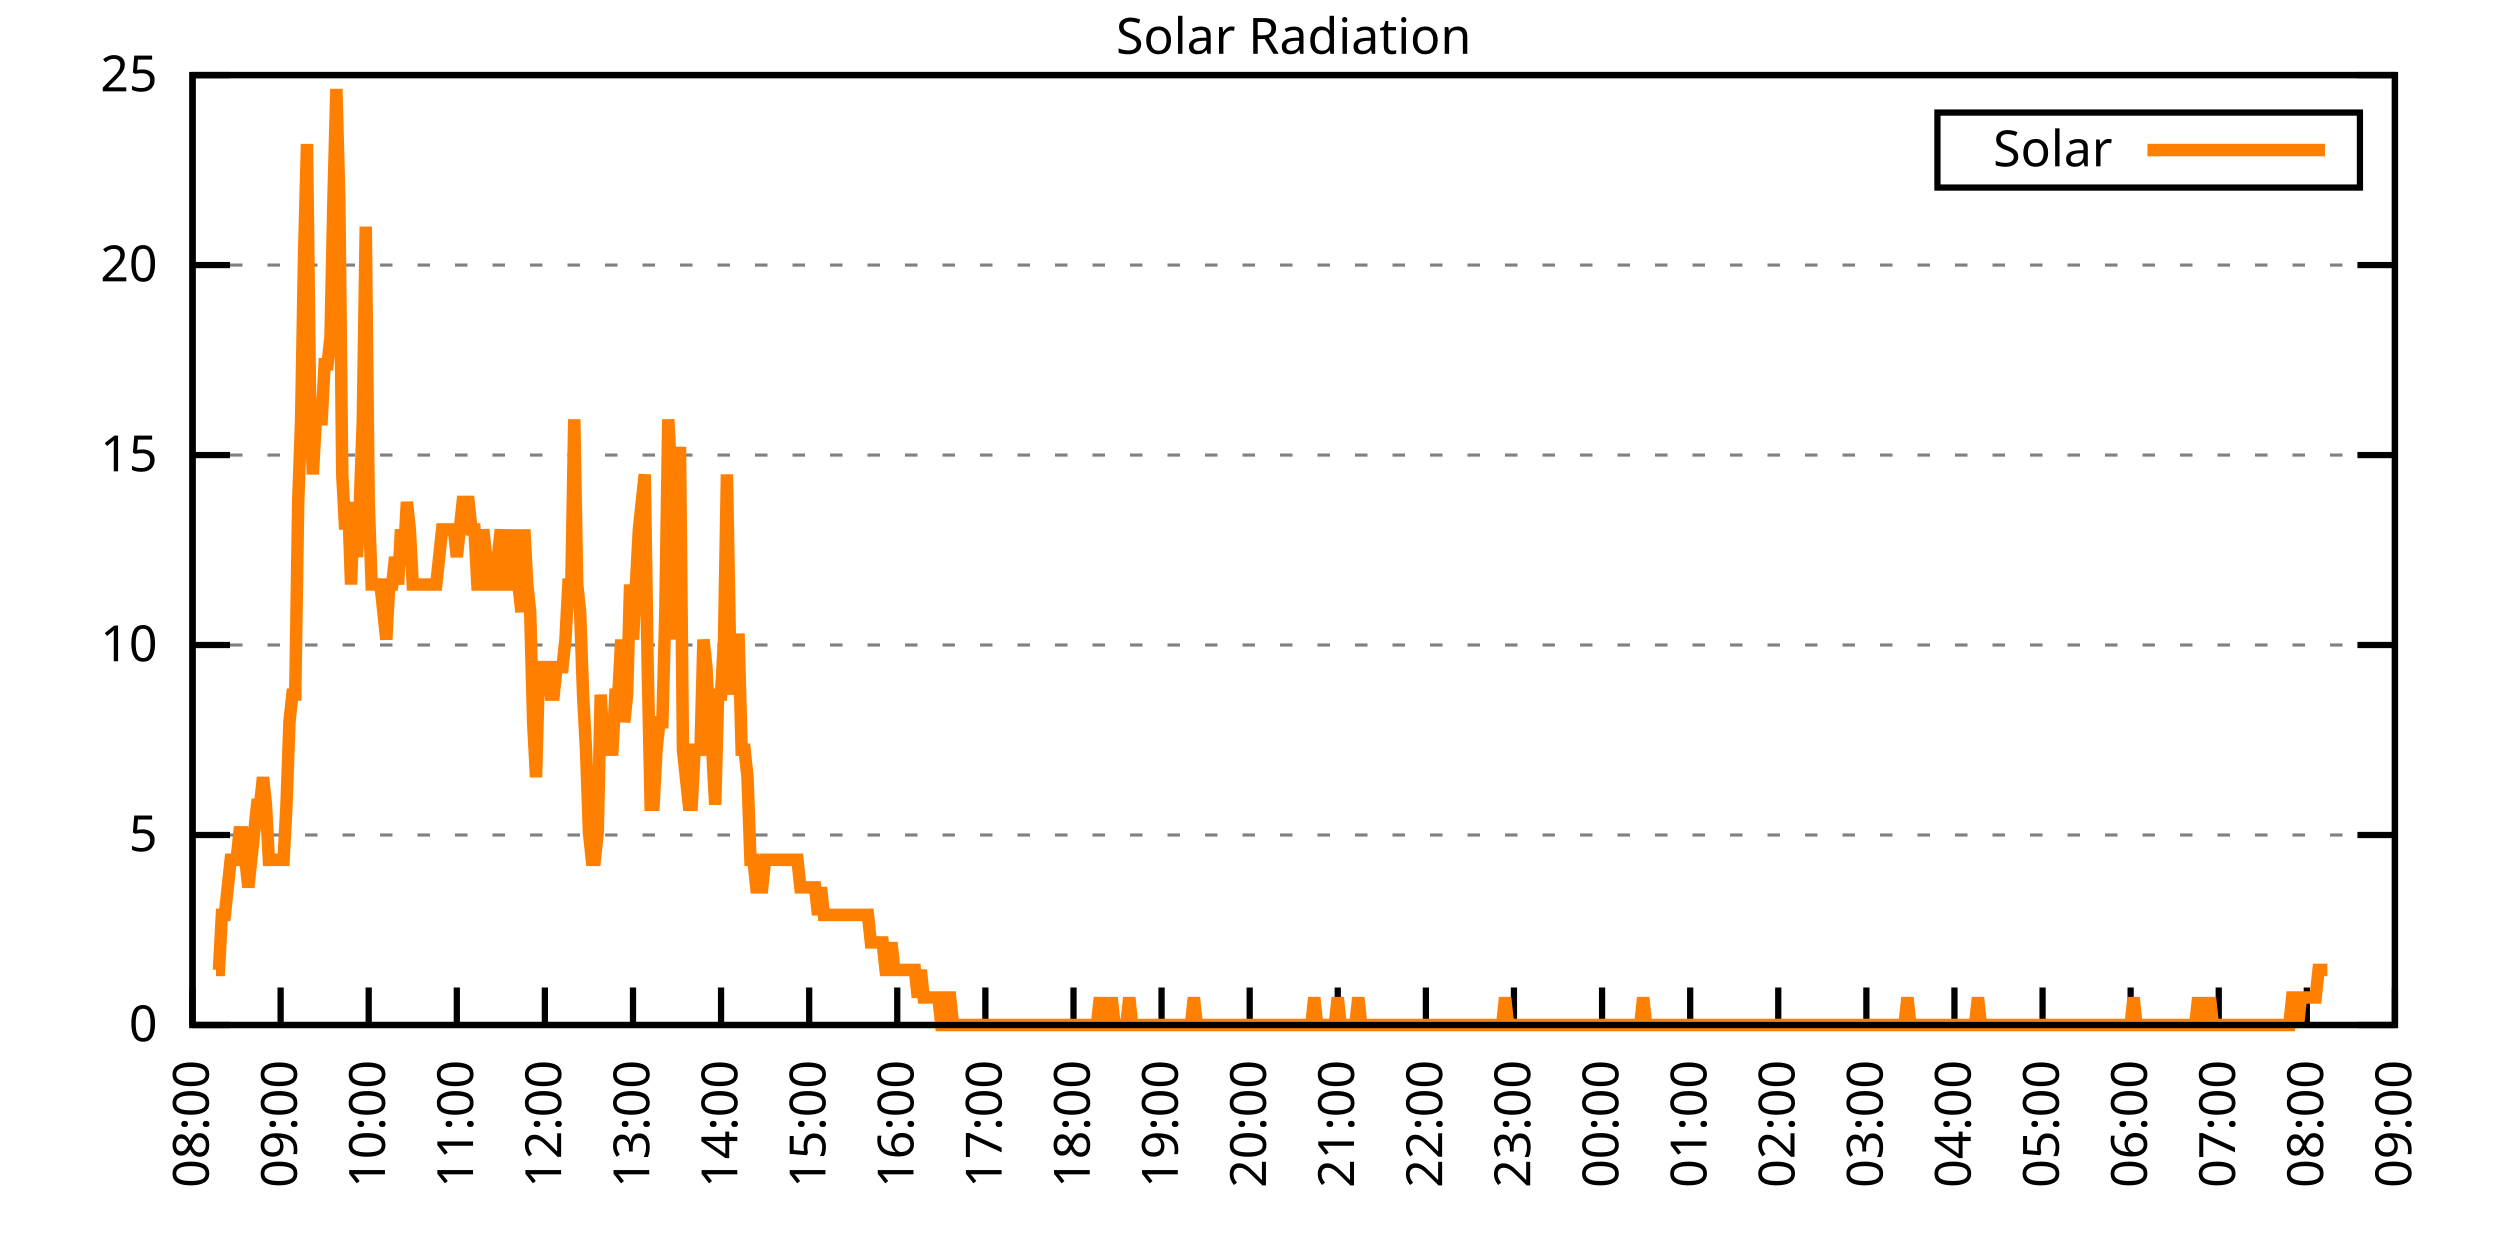
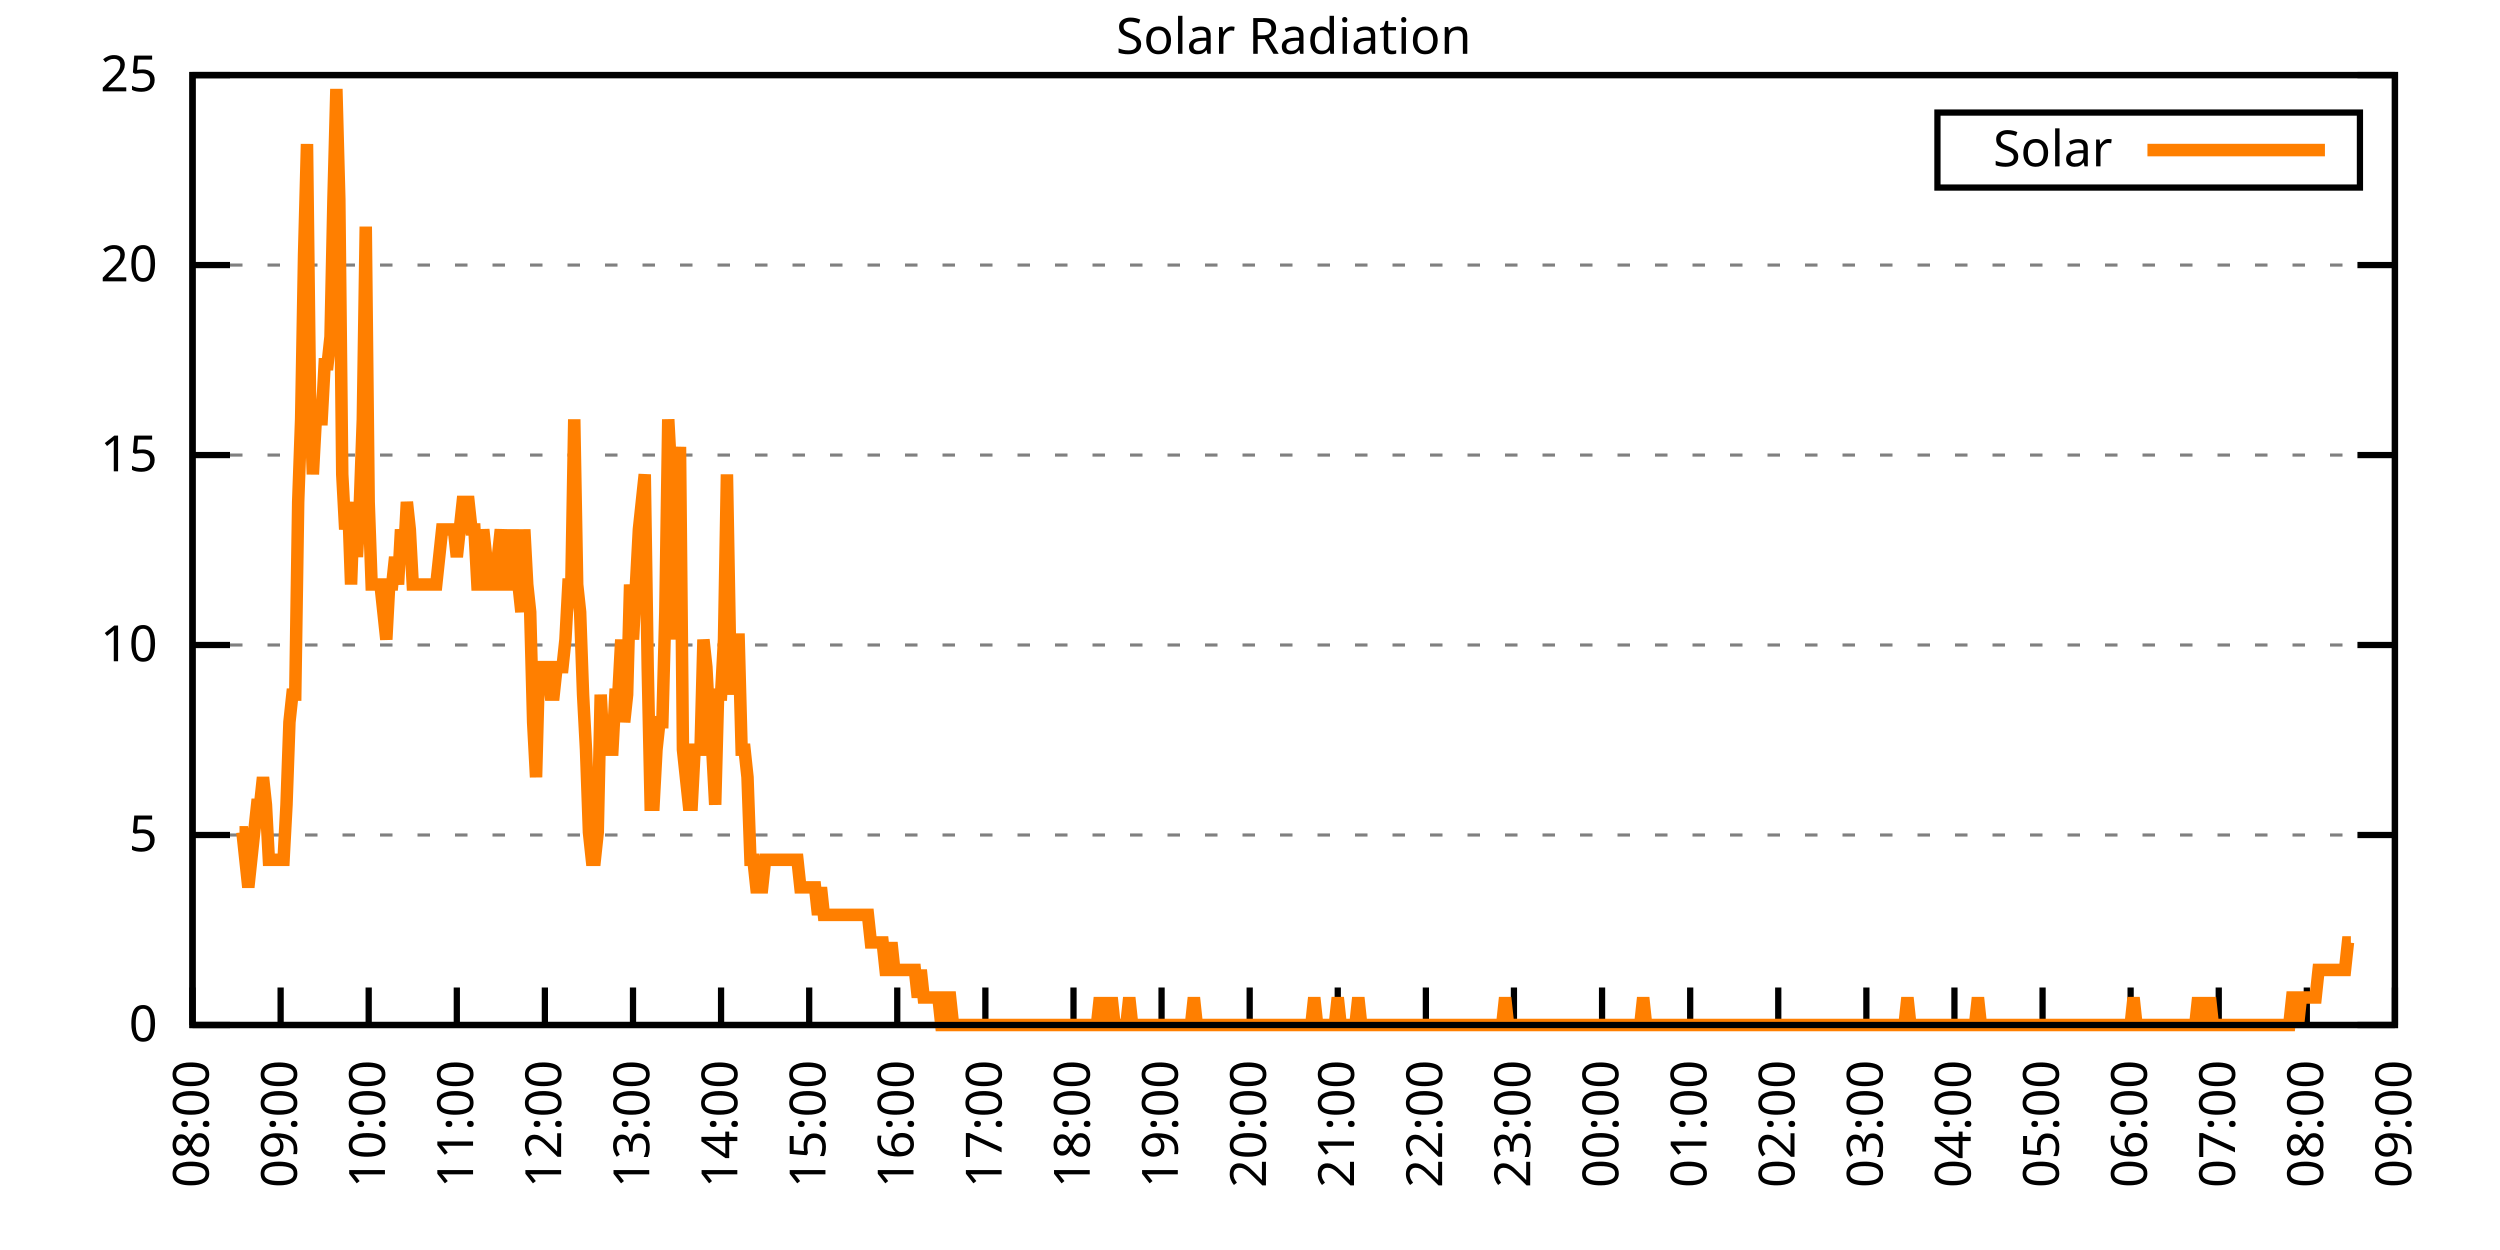
<svg xmlns="http://www.w3.org/2000/svg" xmlns:xlink="http://www.w3.org/1999/xlink" width="400" height="200" viewBox="0 0 400 200">
  <g id="gnuplot_canvas">
    <rect x="0" y="0" width="400" height="200" fill="none" />
    <defs>
      <circle id="gpDot" r="0.5" stroke-width="0.5" stroke="currentColor" />
      <path id="gpPt0" stroke-width="0.333" stroke="currentColor" d="M-1,0 h2 M0,-1 v2" />
      <path id="gpPt1" stroke-width="0.333" stroke="currentColor" d="M-1,-1 L1,1 M1,-1 L-1,1" />
      <path id="gpPt2" stroke-width="0.333" stroke="currentColor" d="M-1,0 L1,0 M0,-1 L0,1 M-1,-1 L1,1 M-1,1 L1,-1" />
      <rect id="gpPt3" stroke-width="0.333" stroke="currentColor" x="-1" y="-1" width="2" height="2" />
      <rect id="gpPt4" stroke-width="0.333" stroke="currentColor" fill="currentColor" x="-1" y="-1" width="2" height="2" />
      <circle id="gpPt5" stroke-width="0.333" stroke="currentColor" cx="0" cy="0" r="1" />
      <use xlink:href="#gpPt5" id="gpPt6" fill="currentColor" stroke="none" />
      <path id="gpPt7" stroke-width="0.333" stroke="currentColor" d="M0,-1.33 L-1.33,0.67 L1.33,0.67 z" />
      <use xlink:href="#gpPt7" id="gpPt8" fill="currentColor" stroke="none" />
      <use xlink:href="#gpPt7" id="gpPt9" stroke="currentColor" transform="rotate(180)" />
      <use xlink:href="#gpPt9" id="gpPt10" fill="currentColor" stroke="none" />
      <use xlink:href="#gpPt3" id="gpPt11" stroke="currentColor" transform="rotate(45)" />
      <use xlink:href="#gpPt11" id="gpPt12" fill="currentColor" stroke="none" />
      <path id="gpPt13" stroke-width="0.333" stroke="currentColor" d="M0,1.330 L1.265,0.411 L0.782,-1.067 L-0.782,-1.076 L-1.265,0.411 z" />
      <use xlink:href="#gpPt13" id="gpPt14" fill="currentColor" stroke="none" />
      <filter id="textbox" filterUnits="objectBoundingBox" x="0" y="0" height="1" width="1">
        <feFlood flood-color="white" flood-opacity="1" result="bgnd" />
        <feComposite in="SourceGraphic" in2="bgnd" operator="atop" />
      </filter>
      <filter id="greybox" filterUnits="objectBoundingBox" x="0" y="0" height="1" width="1">
        <feFlood flood-color="lightgrey" flood-opacity="1" result="grey" />
        <feComposite in="SourceGraphic" in2="grey" operator="atop" />
      </filter>
    </defs>
    <g fill="none" color="white" stroke="currentColor" stroke-width="1.00" stroke-linecap="butt" stroke-linejoin="miter">
</g>
    <g fill="none" color="black" stroke="currentColor" stroke-width="1.00" stroke-linecap="butt" stroke-linejoin="miter">
      <g stroke="none" shape-rendering="crispEdges">
        <polygon fill="rgb(255, 255, 255)" points="30.80,164.00 383.18,164.00 383.18,12.02 30.80,12.02 " />
      </g>
    </g>
    <g fill="none" color="black" stroke="currentColor" stroke-width="1.00" stroke-linecap="butt" stroke-linejoin="miter">
</g>
    <g fill="none" color="black" stroke="black" stroke-width="0.50" stroke-linecap="butt" stroke-linejoin="miter">
</g>
    <g fill="none" color="gray" stroke="currentColor" stroke-width="0.50" stroke-linecap="butt" stroke-linejoin="miter">
      <path stroke="gray" stroke-dasharray="2,4" class="gridline" d="M30.80,164.00 L383.19,164.00  " />
    </g>
    <g fill="none" color="gray" stroke="gray" stroke-width="1.00" stroke-linecap="butt" stroke-linejoin="miter">
</g>
    <g fill="none" color="black" stroke="currentColor" stroke-width="1.00" stroke-linecap="butt" stroke-linejoin="miter">
      <path stroke="black" d="M30.80,164.00 L36.80,164.00 M383.19,164.00 L377.19,164.00  " />
      <g transform="translate(25.20,166.60)" stroke="none" fill="black" font-family="Sans" font-size="8.00" text-anchor="end">
        <text>
          <tspan font-family="Sans"> 0</tspan>
        </text>
      </g>
    </g>
    <g fill="none" color="black" stroke="currentColor" stroke-width="1.00" stroke-linecap="butt" stroke-linejoin="miter">
</g>
    <g fill="none" color="black" stroke="black" stroke-width="0.50" stroke-linecap="butt" stroke-linejoin="miter">
</g>
    <g fill="none" color="gray" stroke="currentColor" stroke-width="0.50" stroke-linecap="butt" stroke-linejoin="miter">
      <path stroke="gray" stroke-dasharray="2,4" class="gridline" d="M30.80,133.60 L383.19,133.60  " />
    </g>
    <g fill="none" color="gray" stroke="gray" stroke-width="1.00" stroke-linecap="butt" stroke-linejoin="miter">
</g>
    <g fill="none" color="black" stroke="currentColor" stroke-width="1.00" stroke-linecap="butt" stroke-linejoin="miter">
      <path stroke="black" d="M30.80,133.60 L36.80,133.60 M383.19,133.60 L377.19,133.60  " />
      <g transform="translate(25.20,136.20)" stroke="none" fill="black" font-family="Sans" font-size="8.00" text-anchor="end">
        <text>
          <tspan font-family="Sans"> 5</tspan>
        </text>
      </g>
    </g>
    <g fill="none" color="black" stroke="currentColor" stroke-width="1.00" stroke-linecap="butt" stroke-linejoin="miter">
</g>
    <g fill="none" color="black" stroke="black" stroke-width="0.50" stroke-linecap="butt" stroke-linejoin="miter">
</g>
    <g fill="none" color="gray" stroke="currentColor" stroke-width="0.50" stroke-linecap="butt" stroke-linejoin="miter">
      <path stroke="gray" stroke-dasharray="2,4" class="gridline" d="M30.80,103.20 L383.19,103.20  " />
    </g>
    <g fill="none" color="gray" stroke="gray" stroke-width="1.00" stroke-linecap="butt" stroke-linejoin="miter">
</g>
    <g fill="none" color="black" stroke="currentColor" stroke-width="1.00" stroke-linecap="butt" stroke-linejoin="miter">
      <path stroke="black" d="M30.80,103.20 L36.80,103.20 M383.19,103.20 L377.19,103.20  " />
      <g transform="translate(25.20,105.80)" stroke="none" fill="black" font-family="Sans" font-size="8.00" text-anchor="end">
        <text>
          <tspan font-family="Sans"> 10</tspan>
        </text>
      </g>
    </g>
    <g fill="none" color="black" stroke="currentColor" stroke-width="1.00" stroke-linecap="butt" stroke-linejoin="miter">
</g>
    <g fill="none" color="black" stroke="black" stroke-width="0.50" stroke-linecap="butt" stroke-linejoin="miter">
</g>
    <g fill="none" color="gray" stroke="currentColor" stroke-width="0.50" stroke-linecap="butt" stroke-linejoin="miter">
      <path stroke="gray" stroke-dasharray="2,4" class="gridline" d="M30.80,72.81 L383.19,72.81  " />
    </g>
    <g fill="none" color="gray" stroke="gray" stroke-width="1.00" stroke-linecap="butt" stroke-linejoin="miter">
</g>
    <g fill="none" color="black" stroke="currentColor" stroke-width="1.00" stroke-linecap="butt" stroke-linejoin="miter">
      <path stroke="black" d="M30.80,72.81 L36.80,72.81 M383.19,72.81 L377.19,72.81  " />
      <g transform="translate(25.20,75.41)" stroke="none" fill="black" font-family="Sans" font-size="8.00" text-anchor="end">
        <text>
          <tspan font-family="Sans"> 15</tspan>
        </text>
      </g>
    </g>
    <g fill="none" color="black" stroke="currentColor" stroke-width="1.00" stroke-linecap="butt" stroke-linejoin="miter">
</g>
    <g fill="none" color="black" stroke="black" stroke-width="0.50" stroke-linecap="butt" stroke-linejoin="miter">
</g>
    <g fill="none" color="gray" stroke="currentColor" stroke-width="0.50" stroke-linecap="butt" stroke-linejoin="miter">
      <path stroke="gray" stroke-dasharray="2,4" class="gridline" d="M30.80,42.41 L383.19,42.41  " />
    </g>
    <g fill="none" color="gray" stroke="gray" stroke-width="1.00" stroke-linecap="butt" stroke-linejoin="miter">
</g>
    <g fill="none" color="black" stroke="currentColor" stroke-width="1.00" stroke-linecap="butt" stroke-linejoin="miter">
      <path stroke="black" d="M30.80,42.41 L36.80,42.41 M383.19,42.41 L377.19,42.41  " />
      <g transform="translate(25.20,45.01)" stroke="none" fill="black" font-family="Sans" font-size="8.00" text-anchor="end">
        <text>
          <tspan font-family="Sans"> 20</tspan>
        </text>
      </g>
    </g>
    <g fill="none" color="black" stroke="currentColor" stroke-width="1.00" stroke-linecap="butt" stroke-linejoin="miter">
</g>
    <g fill="none" color="black" stroke="black" stroke-width="0.50" stroke-linecap="butt" stroke-linejoin="miter">
</g>
    <g fill="none" color="gray" stroke="currentColor" stroke-width="0.50" stroke-linecap="butt" stroke-linejoin="miter">
      <path stroke="gray" stroke-dasharray="2,4" class="gridline" d="M30.80,12.01 L383.19,12.01  " />
    </g>
    <g fill="none" color="gray" stroke="gray" stroke-width="1.00" stroke-linecap="butt" stroke-linejoin="miter">
</g>
    <g fill="none" color="black" stroke="currentColor" stroke-width="1.00" stroke-linecap="butt" stroke-linejoin="miter">
      <path stroke="black" d="M30.80,12.01 L36.80,12.01 M383.19,12.01 L377.19,12.01  " />
      <g transform="translate(25.20,14.61)" stroke="none" fill="black" font-family="Sans" font-size="8.00" text-anchor="end">
        <text>
          <tspan font-family="Sans"> 25</tspan>
        </text>
      </g>
    </g>
    <g fill="none" color="black" stroke="currentColor" stroke-width="1.00" stroke-linecap="butt" stroke-linejoin="miter">
      <path stroke="black" d="M30.80,164.00 L30.80,158.00  " />
      <g transform="translate(33.40,169.60) rotate(270.00)" stroke="none" fill="black" font-family="Sans" font-size="8.00" text-anchor="end">
        <text>
          <tspan font-family="Sans">08:00</tspan>
        </text>
      </g>
    </g>
    <g fill="none" color="black" stroke="currentColor" stroke-width="1.00" stroke-linecap="butt" stroke-linejoin="miter">
      <path stroke="black" d="M44.90,164.00 L44.90,158.00  " />
      <g transform="translate(47.50,169.60) rotate(270.00)" stroke="none" fill="black" font-family="Sans" font-size="8.00" text-anchor="end">
        <text>
          <tspan font-family="Sans">09:00</tspan>
        </text>
      </g>
    </g>
    <g fill="none" color="black" stroke="currentColor" stroke-width="1.00" stroke-linecap="butt" stroke-linejoin="miter">
      <path stroke="black" d="M58.99,164.00 L58.99,158.00  " />
      <g transform="translate(61.59,169.60) rotate(270.00)" stroke="none" fill="black" font-family="Sans" font-size="8.00" text-anchor="end">
        <text>
          <tspan font-family="Sans">10:00</tspan>
        </text>
      </g>
    </g>
    <g fill="none" color="black" stroke="currentColor" stroke-width="1.00" stroke-linecap="butt" stroke-linejoin="miter">
      <path stroke="black" d="M73.09,164.00 L73.09,158.00  " />
      <g transform="translate(75.69,169.60) rotate(270.00)" stroke="none" fill="black" font-family="Sans" font-size="8.00" text-anchor="end">
        <text>
          <tspan font-family="Sans">11:00</tspan>
        </text>
      </g>
    </g>
    <g fill="none" color="black" stroke="currentColor" stroke-width="1.00" stroke-linecap="butt" stroke-linejoin="miter">
      <path stroke="black" d="M87.18,164.00 L87.18,158.00  " />
      <g transform="translate(89.78,169.60) rotate(270.00)" stroke="none" fill="black" font-family="Sans" font-size="8.00" text-anchor="end">
        <text>
          <tspan font-family="Sans">12:00</tspan>
        </text>
      </g>
    </g>
    <g fill="none" color="black" stroke="currentColor" stroke-width="1.00" stroke-linecap="butt" stroke-linejoin="miter">
      <path stroke="black" d="M101.28,164.00 L101.28,158.00  " />
      <g transform="translate(103.88,169.60) rotate(270.00)" stroke="none" fill="black" font-family="Sans" font-size="8.00" text-anchor="end">
        <text>
          <tspan font-family="Sans">13:00</tspan>
        </text>
      </g>
    </g>
    <g fill="none" color="black" stroke="currentColor" stroke-width="1.00" stroke-linecap="butt" stroke-linejoin="miter">
      <path stroke="black" d="M115.37,164.00 L115.37,158.00  " />
      <g transform="translate(117.97,169.60) rotate(270.00)" stroke="none" fill="black" font-family="Sans" font-size="8.00" text-anchor="end">
        <text>
          <tspan font-family="Sans">14:00</tspan>
        </text>
      </g>
    </g>
    <g fill="none" color="black" stroke="currentColor" stroke-width="1.00" stroke-linecap="butt" stroke-linejoin="miter">
      <path stroke="black" d="M129.47,164.00 L129.47,158.00  " />
      <g transform="translate(132.07,169.60) rotate(270.00)" stroke="none" fill="black" font-family="Sans" font-size="8.00" text-anchor="end">
        <text>
          <tspan font-family="Sans">15:00</tspan>
        </text>
      </g>
    </g>
    <g fill="none" color="black" stroke="currentColor" stroke-width="1.00" stroke-linecap="butt" stroke-linejoin="miter">
      <path stroke="black" d="M143.56,164.00 L143.56,158.00  " />
      <g transform="translate(146.16,169.60) rotate(270.00)" stroke="none" fill="black" font-family="Sans" font-size="8.00" text-anchor="end">
        <text>
          <tspan font-family="Sans">16:00</tspan>
        </text>
      </g>
    </g>
    <g fill="none" color="black" stroke="currentColor" stroke-width="1.00" stroke-linecap="butt" stroke-linejoin="miter">
      <path stroke="black" d="M157.66,164.00 L157.66,158.00  " />
      <g transform="translate(160.26,169.60) rotate(270.00)" stroke="none" fill="black" font-family="Sans" font-size="8.00" text-anchor="end">
        <text>
          <tspan font-family="Sans">17:00</tspan>
        </text>
      </g>
    </g>
    <g fill="none" color="black" stroke="currentColor" stroke-width="1.00" stroke-linecap="butt" stroke-linejoin="miter">
      <path stroke="black" d="M171.76,164.00 L171.76,158.00  " />
      <g transform="translate(174.36,169.60) rotate(270.00)" stroke="none" fill="black" font-family="Sans" font-size="8.00" text-anchor="end">
        <text>
          <tspan font-family="Sans">18:00</tspan>
        </text>
      </g>
    </g>
    <g fill="none" color="black" stroke="currentColor" stroke-width="1.00" stroke-linecap="butt" stroke-linejoin="miter">
      <path stroke="black" d="M185.85,164.00 L185.85,158.00  " />
      <g transform="translate(188.45,169.60) rotate(270.00)" stroke="none" fill="black" font-family="Sans" font-size="8.00" text-anchor="end">
        <text>
          <tspan font-family="Sans">19:00</tspan>
        </text>
      </g>
    </g>
    <g fill="none" color="black" stroke="currentColor" stroke-width="1.00" stroke-linecap="butt" stroke-linejoin="miter">
      <path stroke="black" d="M199.95,164.00 L199.95,158.00  " />
      <g transform="translate(202.55,169.60) rotate(270.00)" stroke="none" fill="black" font-family="Sans" font-size="8.00" text-anchor="end">
        <text>
          <tspan font-family="Sans">20:00</tspan>
        </text>
      </g>
    </g>
    <g fill="none" color="black" stroke="currentColor" stroke-width="1.00" stroke-linecap="butt" stroke-linejoin="miter">
      <path stroke="black" d="M214.04,164.00 L214.04,158.00  " />
      <g transform="translate(216.64,169.60) rotate(270.00)" stroke="none" fill="black" font-family="Sans" font-size="8.00" text-anchor="end">
        <text>
          <tspan font-family="Sans">21:00</tspan>
        </text>
      </g>
    </g>
    <g fill="none" color="black" stroke="currentColor" stroke-width="1.00" stroke-linecap="butt" stroke-linejoin="miter">
      <path stroke="black" d="M228.14,164.00 L228.14,158.00  " />
      <g transform="translate(230.74,169.60) rotate(270.00)" stroke="none" fill="black" font-family="Sans" font-size="8.00" text-anchor="end">
        <text>
          <tspan font-family="Sans">22:00</tspan>
        </text>
      </g>
    </g>
    <g fill="none" color="black" stroke="currentColor" stroke-width="1.00" stroke-linecap="butt" stroke-linejoin="miter">
      <path stroke="black" d="M242.23,164.00 L242.23,158.00  " />
      <g transform="translate(244.83,169.60) rotate(270.00)" stroke="none" fill="black" font-family="Sans" font-size="8.00" text-anchor="end">
        <text>
          <tspan font-family="Sans">23:00</tspan>
        </text>
      </g>
    </g>
    <g fill="none" color="black" stroke="currentColor" stroke-width="1.00" stroke-linecap="butt" stroke-linejoin="miter">
      <path stroke="black" d="M256.33,164.00 L256.33,158.00  " />
      <g transform="translate(258.93,169.60) rotate(270.00)" stroke="none" fill="black" font-family="Sans" font-size="8.00" text-anchor="end">
        <text>
          <tspan font-family="Sans">00:00</tspan>
        </text>
      </g>
    </g>
    <g fill="none" color="black" stroke="currentColor" stroke-width="1.00" stroke-linecap="butt" stroke-linejoin="miter">
      <path stroke="black" d="M270.43,164.00 L270.43,158.00  " />
      <g transform="translate(273.03,169.60) rotate(270.00)" stroke="none" fill="black" font-family="Sans" font-size="8.00" text-anchor="end">
        <text>
          <tspan font-family="Sans">01:00</tspan>
        </text>
      </g>
    </g>
    <g fill="none" color="black" stroke="currentColor" stroke-width="1.00" stroke-linecap="butt" stroke-linejoin="miter">
      <path stroke="black" d="M284.52,164.00 L284.52,158.00  " />
      <g transform="translate(287.12,169.60) rotate(270.00)" stroke="none" fill="black" font-family="Sans" font-size="8.00" text-anchor="end">
        <text>
          <tspan font-family="Sans">02:00</tspan>
        </text>
      </g>
    </g>
    <g fill="none" color="black" stroke="currentColor" stroke-width="1.00" stroke-linecap="butt" stroke-linejoin="miter">
      <path stroke="black" d="M298.62,164.00 L298.62,158.00  " />
      <g transform="translate(301.22,169.60) rotate(270.00)" stroke="none" fill="black" font-family="Sans" font-size="8.00" text-anchor="end">
        <text>
          <tspan font-family="Sans">03:00</tspan>
        </text>
      </g>
    </g>
    <g fill="none" color="black" stroke="currentColor" stroke-width="1.00" stroke-linecap="butt" stroke-linejoin="miter">
      <path stroke="black" d="M312.71,164.00 L312.71,158.00  " />
      <g transform="translate(315.31,169.60) rotate(270.00)" stroke="none" fill="black" font-family="Sans" font-size="8.00" text-anchor="end">
        <text>
          <tspan font-family="Sans">04:00</tspan>
        </text>
      </g>
    </g>
    <g fill="none" color="black" stroke="currentColor" stroke-width="1.00" stroke-linecap="butt" stroke-linejoin="miter">
      <path stroke="black" d="M326.81,164.00 L326.81,158.00  " />
      <g transform="translate(329.41,169.60) rotate(270.00)" stroke="none" fill="black" font-family="Sans" font-size="8.00" text-anchor="end">
        <text>
          <tspan font-family="Sans">05:00</tspan>
        </text>
      </g>
    </g>
    <g fill="none" color="black" stroke="currentColor" stroke-width="1.00" stroke-linecap="butt" stroke-linejoin="miter">
      <path stroke="black" d="M340.90,164.00 L340.90,158.00  " />
      <g transform="translate(343.50,169.60) rotate(270.00)" stroke="none" fill="black" font-family="Sans" font-size="8.00" text-anchor="end">
        <text>
          <tspan font-family="Sans">06:00</tspan>
        </text>
      </g>
    </g>
    <g fill="none" color="black" stroke="currentColor" stroke-width="1.00" stroke-linecap="butt" stroke-linejoin="miter">
      <path stroke="black" d="M355.00,164.00 L355.00,158.00  " />
      <g transform="translate(357.60,169.60) rotate(270.00)" stroke="none" fill="black" font-family="Sans" font-size="8.00" text-anchor="end">
        <text>
          <tspan font-family="Sans">07:00</tspan>
        </text>
      </g>
    </g>
    <g fill="none" color="black" stroke="currentColor" stroke-width="1.00" stroke-linecap="butt" stroke-linejoin="miter">
      <path stroke="black" d="M369.09,164.00 L369.09,158.00  " />
      <g transform="translate(371.69,169.60) rotate(270.00)" stroke="none" fill="black" font-family="Sans" font-size="8.00" text-anchor="end">
        <text>
          <tspan font-family="Sans">08:00</tspan>
        </text>
      </g>
    </g>
    <g fill="none" color="black" stroke="currentColor" stroke-width="1.00" stroke-linecap="butt" stroke-linejoin="miter">
      <path stroke="black" d="M383.19,164.00 L383.19,158.00  " />
      <g transform="translate(385.79,169.60) rotate(270.00)" stroke="none" fill="black" font-family="Sans" font-size="8.00" text-anchor="end">
        <text>
          <tspan font-family="Sans">09:00</tspan>
        </text>
      </g>
    </g>
    <g fill="none" color="black" stroke="currentColor" stroke-width="1.00" stroke-linecap="butt" stroke-linejoin="miter">
</g>
    <g fill="none" color="black" stroke="currentColor" stroke-width="1.00" stroke-linecap="butt" stroke-linejoin="miter">
      <path stroke="black" d="M30.80,12.01 L30.80,164.00 L383.19,164.00 L383.19,12.01 L30.80,12.01 Z  " />
    </g>
    <g fill="none" color="black" stroke="currentColor" stroke-width="1.00" stroke-linecap="butt" stroke-linejoin="miter">
</g>
    <g fill="none" color="black" stroke="currentColor" stroke-width="1.00" stroke-linecap="butt" stroke-linejoin="miter">
      <path stroke="black" d="M309.99,30.01 L309.99,18.01 L377.59,18.01 L377.59,30.01 L309.99,30.01 Z  " />
    </g>
    <g id="Solar_Radiation_plot_1">
      <g fill="none" color="white" stroke="black" stroke-width="2.00" stroke-linecap="butt" stroke-linejoin="miter">
</g>
      <g fill="none" color="black" stroke="currentColor" stroke-width="2.00" stroke-linecap="butt" stroke-linejoin="miter">
        <g transform="translate(337.99,26.61)" stroke="none" fill="black" font-family="Sans" font-size="8.00" text-anchor="end">
          <text>
            <tspan font-family="Sans">Solar</tspan>
          </text>
        </g>
      </g>
      <g fill="none" color="black" stroke="currentColor" stroke-width="2.00" stroke-linecap="butt" stroke-linejoin="miter">
-         <path stroke="rgb(255, 127,   0)" d="M343.59,24.01 L371.99,24.01 M34.56,155.19 L35.03,155.19 L35.50,146.38 L35.97,146.38 L36.44,141.98 L36.91,137.57   L37.38,137.57 L37.85,137.57 L38.32,133.17 L38.79,133.17 L39.26,137.57 L39.73,141.98 L40.20,137.57 L40.67,133.17   L41.14,128.76 L41.61,128.76 L42.08,124.36 L42.55,128.76 L43.02,137.57 L43.49,137.57 L43.96,137.57 L44.43,137.57   L44.90,137.57 L45.37,137.57 L45.84,128.76 L46.31,115.55 L46.78,111.14 L47.24,111.14 L47.71,80.31 L48.18,67.09   L48.65,40.66 L49.12,23.04 L49.59,62.69 L50.06,75.90 L50.53,67.09 L51.00,67.09 L51.47,67.09 L51.94,58.28   L52.41,58.28 L52.88,53.88 L53.35,31.85 L53.82,14.23 L54.29,31.85 L54.76,75.90 L55.23,84.71 L55.70,80.31   L56.17,93.52 L56.64,80.31 L57.11,89.12 L57.58,80.31 L58.05,67.09 L58.52,36.26 L58.99,80.31 L59.46,93.52   L59.93,93.52 L60.40,93.52 L60.87,93.52 L61.34,97.93 L61.81,102.33 L62.28,93.52 L62.75,93.52 L63.22,89.12   L63.69,93.52 L64.16,84.71 L64.63,89.12 L65.10,80.31 L65.57,84.71 L66.04,93.52 L66.51,93.52 L66.98,93.52   L67.45,93.52 L67.92,93.52 L68.39,93.52 L68.86,93.52 L69.33,93.52 L69.80,93.52 L70.27,89.12 L70.74,84.71   L71.21,84.71 L71.68,84.71 L72.15,84.71 L72.62,84.71 L73.09,89.12 L73.56,84.71 L74.03,80.31 L74.50,80.31   L74.97,80.31 L75.44,84.71 L75.91,84.71 L76.38,93.52 L76.85,93.52 L77.32,84.71 L77.79,89.12 L78.26,93.52   L78.73,93.52 L79.19,93.52 L79.66,89.12 L80.13,84.71 L80.60,93.52 L81.07,93.52 L81.54,93.52 L82.01,84.71   L82.48,93.52 L82.95,93.52 L83.42,97.93 L83.89,84.71 L84.36,93.52 L84.83,97.93 L85.30,115.55 L85.77,124.36   L86.24,106.74 L86.71,106.74 L87.18,106.74 L87.65,106.74 L88.12,111.14 L88.59,111.14 L89.06,106.74 L89.53,106.74   L90.00,106.74 L90.47,102.33 L90.94,93.52 L91.41,93.52 L91.88,67.09 L92.35,93.52 L92.82,97.93 L93.29,111.14   L93.76,119.95 L94.23,133.17 L94.70,137.57 L95.17,137.57 L95.64,133.17 L96.11,111.14 L96.58,119.95 L97.05,119.95   L97.52,119.95 L97.99,119.95 L98.46,111.14 L98.93,111.14 L99.40,102.33 L99.87,115.55 L100.34,111.14 L100.81,93.52   L101.28,102.33 L101.75,93.52 L102.22,84.71 L102.69,80.31 L103.16,75.90 L103.63,106.74 L104.10,128.76 L104.57,128.76   L105.04,119.95 L105.51,115.55 L105.98,115.55 L106.45,97.93 L106.92,67.09 L107.39,75.90 L107.86,102.33 L108.33,80.31   L108.80,71.50 L109.27,119.95 L109.74,124.36 L110.21,128.76 L110.68,128.76 L111.14,119.95 L111.61,119.95 L112.08,119.95   L112.55,102.33 L113.02,106.74 L113.49,115.55 L113.96,119.95 L114.43,128.76 L114.90,111.14 L115.37,111.14 L115.84,102.33   L116.31,75.90 L116.78,102.33 L117.25,111.14 L117.72,102.33 L118.19,102.33 L118.66,119.95 L119.13,119.95 L119.60,124.36   L120.07,137.57 L120.54,137.57 L121.01,141.98 L121.48,141.98 L121.95,141.98 L122.42,137.57 L122.89,137.57 L123.36,137.57   L123.83,137.57 L124.30,137.57 L124.77,137.57 L125.24,137.57 L125.71,137.57 L126.18,137.57 L126.65,137.57 L127.12,137.57   L127.59,137.57 L128.06,141.98 L128.53,141.98 L129.00,141.98 L129.47,141.98 L129.94,141.98 L130.41,141.98 L130.88,146.38   L131.35,141.98 L131.82,146.38 L132.29,146.38 L132.76,146.38 L133.23,146.38 L133.70,146.38 L134.17,146.38 L134.64,146.38   L135.11,146.38 L135.58,146.38 L136.05,146.38 L136.52,146.38 L136.99,146.38 L137.46,146.38 L137.93,146.38 L138.40,146.38   L138.87,146.38 L139.34,150.79 L139.81,150.79 L140.28,150.79 L140.75,150.79 L141.22,150.79 L141.69,155.19 L142.16,155.19   L142.63,150.79 L143.09,155.19 L143.56,155.19 L144.03,155.19 L144.50,155.19 L144.97,155.19 L145.44,155.19 L145.91,155.19   L146.38,155.19 L146.85,159.60 L147.32,155.19 L147.79,159.60 L148.26,159.60 L148.73,159.60 L149.20,159.60 L149.67,159.60   L150.14,159.60 L150.61,164.00 L151.08,164.00 L151.55,159.60 L152.02,159.60 L152.49,164.00 L152.96,164.00 L153.43,164.00   L153.90,164.00 L154.37,164.00 L154.84,164.00 L155.31,164.00 L155.78,164.00 L156.25,164.00 L156.72,164.00 L157.19,164.00   L157.66,164.00 L158.13,164.00 L158.60,164.00 L159.07,164.00 L159.54,164.00 L160.01,164.00 L160.48,164.00 L160.95,164.00   L161.42,164.00 L161.89,164.00 L162.36,164.00 L162.83,164.00 L163.30,164.00 L163.77,164.00 L164.24,164.00 L164.71,164.00   L165.18,164.00 L165.65,164.00 L166.12,164.00 L166.59,164.00 L167.06,164.00 L167.53,164.00 L168.00,164.00 L168.47,164.00   L168.94,164.00 L169.41,164.00 L169.88,164.00 L170.35,164.00 L170.82,164.00 L171.29,164.00 L171.76,164.00 L172.23,164.00   L172.70,164.00 L173.17,164.00 L173.64,164.00 L174.11,164.00 L174.58,164.00 L175.04,164.00 L175.51,164.00 L175.98,159.60   L176.45,164.00 L176.92,164.00 L177.39,164.00 L177.86,159.60 L178.33,164.00 L178.80,164.00 L179.27,164.00 L179.74,164.00   L180.21,164.00 L180.68,159.60 L181.15,164.00 L181.62,164.00 L182.09,164.00 L182.56,164.00 L183.03,164.00 L183.50,164.00   L183.97,164.00 L184.44,164.00 L184.91,164.00 L185.38,164.00 L185.85,164.00 L186.32,164.00 L186.79,164.00 L187.26,164.00   L187.73,164.00 L188.20,164.00 L188.67,164.00 L189.14,164.00 L189.61,164.00 L190.08,164.00 L190.55,164.00 L191.02,159.60   L191.49,164.00 L191.96,164.00 L192.43,164.00 L192.90,164.00 L193.37,164.00 L193.84,164.00 L194.31,164.00 L194.78,164.00   L195.25,164.00 L195.72,164.00 L196.19,164.00 L196.66,164.00 L197.13,164.00 L197.60,164.00 L198.07,164.00 L198.54,164.00   L199.01,164.00 L199.48,164.00 L199.95,164.00 L200.42,164.00 L200.89,164.00 L201.36,164.00 L201.83,164.00 L202.30,164.00   L202.77,164.00 L203.24,164.00 L203.71,164.00 L204.18,164.00 L204.65,164.00 L205.12,164.00 L205.59,164.00 L206.06,164.00   L206.53,164.00 L207.00,164.00 L207.46,164.00 L207.93,164.00 L208.40,164.00 L208.87,164.00 L209.34,164.00 L209.81,164.00   L210.28,159.60 L210.75,164.00 L211.22,164.00 L211.69,164.00 L212.16,164.00 L212.63,164.00 L213.10,164.00 L213.57,164.00   L214.04,159.60 L214.51,164.00 L214.98,164.00 L215.45,164.00 L215.92,164.00 L216.39,164.00 L216.86,164.00 L217.33,159.60   L217.80,164.00 L218.27,164.00 L218.74,164.00 L219.21,164.00 L219.68,164.00 L220.15,164.00 L220.62,164.00 L221.09,164.00   L221.56,164.00 L222.03,164.00 L222.50,164.00 L222.97,164.00 L223.44,164.00 L223.91,164.00 L224.38,164.00 L224.85,164.00   L225.32,164.00 L225.79,164.00 L226.26,164.00 L226.73,164.00 L227.20,164.00 L227.67,164.00 L228.14,164.00 L228.61,164.00   L229.08,164.00 L229.55,164.00 L230.02,164.00 L230.49,164.00 L230.96,164.00 L231.43,164.00 L231.90,164.00 L232.37,164.00   L232.84,164.00 L233.31,164.00 L233.78,164.00 L234.25,164.00 L234.72,164.00 L235.19,164.00 L235.66,164.00 L236.13,164.00   L236.60,164.00 L237.07,164.00 L237.54,164.00 L238.01,164.00 L238.48,164.00 L238.95,164.00 L239.41,164.00 L239.88,164.00   L240.35,164.00 L240.82,159.60 L241.29,164.00 L241.76,164.00 L242.23,164.00 L242.70,164.00 L243.17,164.00 L243.64,164.00   L244.11,164.00 L244.58,164.00 L245.05,164.00 L245.52,164.00 L245.99,164.00 L246.46,164.00 L246.93,164.00 L247.40,164.00   L247.87,164.00 L248.34,164.00 L248.81,164.00 L249.28,164.00 L249.75,164.00 L250.22,164.00 L250.69,164.00 L251.16,164.00   L251.63,164.00 L252.10,164.00 L252.57,164.00 L253.04,164.00 L253.51,164.00 L253.98,164.00 L254.45,164.00 L254.92,164.00   L255.39,164.00 L255.86,164.00 L256.33,164.00 L256.80,164.00 L257.27,164.00 L257.74,164.00 L258.21,164.00 L258.68,164.00   L259.15,164.00 L259.62,164.00 L260.09,164.00 L260.56,164.00 L261.03,164.00 L261.50,164.00 L261.97,164.00 L262.44,164.00   L262.91,159.60 L263.38,164.00 L263.85,164.00 L264.32,164.00 L264.79,164.00 L265.26,164.00 L265.73,164.00 L266.20,164.00   L266.67,164.00 L267.14,164.00 L267.61,164.00 L268.08,164.00 L268.55,164.00 L269.02,164.00 L269.49,164.00 L269.96,164.00   L270.43,164.00 L270.90,164.00 L271.36,164.00 L271.83,164.00 L272.30,164.00 L272.77,164.00 L273.24,164.00 L273.71,164.00   L274.18,164.00 L274.65,164.00 L275.12,164.00 L275.59,164.00 L276.06,164.00 L276.53,164.00 L277.00,164.00 L277.47,164.00   L277.94,164.00 L278.41,164.00 L278.88,164.00 L279.35,164.00 L279.82,164.00 L280.29,164.00 L280.76,164.00 L281.23,164.00   L281.70,164.00 L282.17,164.00 L282.64,164.00 L283.11,164.00 L283.58,164.00 L284.05,164.00 L284.52,164.00 L284.99,164.00   L285.46,164.00 L285.93,164.00 L286.40,164.00 L286.87,164.00 L287.34,164.00 L287.81,164.00 L288.28,164.00 L288.75,164.00   L289.22,164.00 L289.69,164.00 L290.16,164.00 L290.63,164.00 L291.10,164.00 L291.57,164.00 L292.04,164.00 L292.51,164.00   L292.98,164.00 L293.45,164.00 L293.92,164.00 L294.39,164.00 L294.86,164.00 L295.33,164.00 L295.80,164.00 L296.27,164.00   L296.74,164.00 L297.21,164.00 L297.68,164.00 L298.15,164.00 L298.62,164.00 L299.09,164.00 L299.56,164.00 L300.03,164.00   L300.50,164.00 L300.97,164.00 L301.44,164.00 L301.91,164.00 L302.38,164.00 L302.85,164.00 L303.31,164.00 L303.78,164.00   L304.25,164.00 L304.72,164.00 L305.19,159.60 L305.66,164.00 L306.13,164.00 L306.60,164.00 L307.07,164.00 L307.54,164.00   L308.01,164.00 L308.48,164.00 L308.95,164.00 L309.42,164.00 L309.89,164.00 L310.36,164.00 L310.83,164.00 L311.30,164.00   L311.77,164.00 L312.24,164.00 L312.71,164.00 L313.18,164.00 L313.65,164.00 L314.12,164.00 L314.59,164.00 L315.06,164.00   L315.53,164.00 L316.00,164.00 L316.47,159.60 L316.94,164.00 L317.41,164.00 L317.88,164.00 L318.35,164.00 L318.82,164.00   L319.29,164.00 L319.76,164.00 L320.23,164.00 L320.70,164.00 L321.17,164.00 L321.64,164.00 L322.11,164.00 L322.58,164.00   L323.05,164.00 L323.52,164.00 L323.99,164.00 L324.46,164.00 L324.93,164.00 L325.40,164.00 L325.87,164.00 L326.34,164.00   L326.81,164.00 L327.28,164.00 L327.75,164.00 L328.22,164.00 L328.69,164.00 L329.16,164.00 L329.63,164.00 L330.10,164.00   L330.57,164.00 L331.04,164.00 L331.51,164.00 L331.98,164.00 L332.45,164.00 L332.92,164.00 L333.39,164.00 L333.86,164.00   L334.33,164.00 L334.80,164.00 L335.26,164.00 L335.73,164.00 L336.20,164.00 L336.67,164.00 L337.14,164.00 L337.61,164.00   L338.08,164.00 L338.55,164.00 L339.02,164.00 L339.49,164.00 L339.96,164.00 L340.43,164.00 L340.90,164.00 L341.37,159.60   L341.84,164.00 L342.31,164.00 L342.78,164.00 L343.25,164.00 L343.72,164.00 L344.19,164.00 L344.66,164.00 L345.13,164.00   L345.60,164.00 L346.07,164.00 L346.54,164.00 L347.01,164.00 L347.48,164.00 L347.95,164.00 L348.42,164.00 L348.89,164.00   L349.36,164.00 L349.83,164.00 L350.30,164.00 L350.77,164.00 L351.24,164.00 L351.71,159.60 L352.18,164.00 L352.65,164.00   L353.12,164.00 L353.59,159.60 L354.06,164.00 L354.53,164.00 L355.00,164.00 L355.47,164.00 L355.94,164.00 L356.41,164.00   L356.88,164.00 L357.35,164.00 L357.82,164.00 L358.29,164.00 L358.76,164.00 L359.23,164.00 L359.70,164.00 L360.17,164.00   L360.64,164.00 L361.11,164.00 L361.58,164.00 L362.05,164.00 L362.52,164.00 L362.99,164.00 L363.46,164.00 L363.93,164.00   L364.40,164.00 L364.87,164.00 L365.34,164.00 L365.81,164.00 L366.28,164.00 L366.75,159.60 L367.21,159.60 L367.68,164.00   L368.15,159.60 L368.62,159.60 L369.09,159.60 L369.56,159.60 L370.03,159.60 L370.50,159.60 L370.97,155.19 L371.44,155.19   L371.91,155.19 L372.38,155.19  " />
+         <path stroke="rgb(255, 127,   0)" d="M343.59,24.01 L371.99,24.01 M38.32,133.17 L38.79,133.17 L39.26,137.57 L39.73,141.98 L40.20,137.57 L40.67,133.17   L41.14,128.76 L41.61,128.76 L42.08,124.36 L42.55,128.76 L43.02,137.57 L43.49,137.57 L43.96,137.57 L44.43,137.57   L44.90,137.57 L45.37,137.57 L45.84,128.76 L46.31,115.55 L46.78,111.14 L47.24,111.14 L47.71,80.31 L48.18,67.09   L48.65,40.66 L49.12,23.04 L49.59,62.69 L50.06,75.90 L50.53,67.09 L51.00,67.09 L51.47,67.09 L51.94,58.28   L52.41,58.28 L52.88,53.88 L53.35,31.85 L53.82,14.23 L54.29,31.85 L54.76,75.90 L55.23,84.71 L55.70,80.31   L56.17,93.52 L56.64,80.31 L57.11,89.12 L57.58,80.31 L58.05,67.09 L58.52,36.26 L58.99,80.31 L59.46,93.52   L59.93,93.52 L60.40,93.52 L60.87,93.52 L61.34,97.93 L61.81,102.33 L62.28,93.52 L62.75,93.52 L63.22,89.12   L63.69,93.52 L64.16,84.71 L64.63,89.12 L65.10,80.31 L65.57,84.71 L66.04,93.52 L66.51,93.52 L66.98,93.52   L67.45,93.52 L67.92,93.52 L68.39,93.52 L68.86,93.52 L69.33,93.52 L69.80,93.52 L70.27,89.12 L70.74,84.71   L71.21,84.71 L71.68,84.71 L72.15,84.71 L72.62,84.71 L73.09,89.12 L73.56,84.71 L74.03,80.31 L74.50,80.31   L74.97,80.31 L75.44,84.71 L75.91,84.71 L76.38,93.52 L76.85,93.52 L77.32,84.71 L77.79,89.12 L78.26,93.52   L78.73,93.52 L79.19,93.52 L79.66,89.12 L80.13,84.71 L80.60,93.52 L81.07,93.52 L81.54,93.52 L82.01,84.71   L82.48,93.52 L82.95,93.52 L83.42,97.93 L83.89,84.71 L84.36,93.52 L84.83,97.93 L85.30,115.55 L85.77,124.36   L86.24,106.74 L86.71,106.74 L87.18,106.74 L87.65,106.74 L88.12,111.14 L88.59,111.14 L89.06,106.74 L89.53,106.74   L90.00,106.74 L90.47,102.33 L90.94,93.52 L91.41,93.52 L91.88,67.09 L92.35,93.52 L92.82,97.93 L93.29,111.14   L93.76,119.95 L94.23,133.17 L94.70,137.57 L95.17,137.57 L95.64,133.17 L96.11,111.14 L96.58,119.95 L97.05,119.95   L97.52,119.95 L97.99,119.95 L98.46,111.14 L98.93,111.14 L99.40,102.33 L99.87,115.55 L100.34,111.14 L100.81,93.52   L101.28,102.33 L101.75,93.52 L102.22,84.71 L102.69,80.31 L103.16,75.90 L103.63,106.74 L104.10,128.76 L104.57,128.76   L105.04,119.95 L105.51,115.55 L105.98,115.55 L106.45,97.93 L106.92,67.09 L107.39,75.90 L107.86,102.33 L108.33,80.31   L108.80,71.50 L109.27,119.95 L109.74,124.36 L110.21,128.76 L110.68,128.76 L111.14,119.95 L111.61,119.95 L112.08,119.95   L112.55,102.33 L113.02,106.74 L113.49,115.55 L113.96,119.95 L114.43,128.76 L114.90,111.14 L115.37,111.14 L115.84,102.33   L116.31,75.90 L116.78,102.33 L117.25,111.14 L117.72,102.33 L118.19,102.33 L118.66,119.95 L119.13,119.95 L119.60,124.36   L120.07,137.57 L120.54,137.57 L121.01,141.98 L121.48,141.98 L121.95,141.98 L122.42,137.57 L122.89,137.57 L123.36,137.57   L123.83,137.57 L124.30,137.57 L124.77,137.57 L125.24,137.57 L125.71,137.57 L126.18,137.57 L126.65,137.57 L127.12,137.57   L127.59,137.57 L128.06,141.98 L128.53,141.98 L129.00,141.98 L129.47,141.98 L129.94,141.98 L130.41,141.98 L130.88,146.38   L131.35,141.98 L131.82,146.38 L132.29,146.38 L132.76,146.38 L133.23,146.38 L133.70,146.38 L134.17,146.38 L134.64,146.38   L135.11,146.38 L135.58,146.38 L136.05,146.38 L136.52,146.38 L136.99,146.38 L137.46,146.38 L137.93,146.38 L138.40,146.38   L138.87,146.38 L139.34,150.79 L139.81,150.79 L140.28,150.79 L140.75,150.79 L141.22,150.79 L141.69,155.19 L142.16,155.19   L142.63,150.79 L143.09,155.19 L143.56,155.19 L144.03,155.19 L144.50,155.19 L144.97,155.19 L145.44,155.19 L145.91,155.19   L146.38,155.19 L146.85,159.60 L147.32,155.19 L147.79,159.60 L148.26,159.60 L148.73,159.60 L149.20,159.60 L149.67,159.60   L150.14,159.60 L150.61,164.00 L151.08,164.00 L151.55,159.60 L152.02,159.60 L152.49,164.00 L152.96,164.00 L153.43,164.00   L153.90,164.00 L154.37,164.00 L154.84,164.00 L155.31,164.00 L155.78,164.00 L156.25,164.00 L156.72,164.00 L157.19,164.00   L157.66,164.00 L158.13,164.00 L158.60,164.00 L159.07,164.00 L159.54,164.00 L160.01,164.00 L160.48,164.00 L160.95,164.00   L161.42,164.00 L161.89,164.00 L162.36,164.00 L162.83,164.00 L163.30,164.00 L163.77,164.00 L164.24,164.00 L164.71,164.00   L165.18,164.00 L165.65,164.00 L166.12,164.00 L166.59,164.00 L167.06,164.00 L167.53,164.00 L168.00,164.00 L168.47,164.00   L168.94,164.00 L169.41,164.00 L169.88,164.00 L170.35,164.00 L170.82,164.00 L171.29,164.00 L171.76,164.00 L172.23,164.00   L172.70,164.00 L173.17,164.00 L173.64,164.00 L174.11,164.00 L174.58,164.00 L175.04,164.00 L175.51,164.00 L175.98,159.60   L176.45,164.00 L176.92,164.00 L177.39,164.00 L177.86,159.60 L178.33,164.00 L178.80,164.00 L179.27,164.00 L179.74,164.00   L180.21,164.00 L180.68,159.60 L181.15,164.00 L181.62,164.00 L182.09,164.00 L182.56,164.00 L183.03,164.00 L183.50,164.00   L183.97,164.00 L184.44,164.00 L184.91,164.00 L185.38,164.00 L185.85,164.00 L186.32,164.00 L186.79,164.00 L187.26,164.00   L187.73,164.00 L188.20,164.00 L188.67,164.00 L189.14,164.00 L189.61,164.00 L190.08,164.00 L190.55,164.00 L191.02,159.60   L191.49,164.00 L191.96,164.00 L192.43,164.00 L192.90,164.00 L193.37,164.00 L193.84,164.00 L194.31,164.00 L194.78,164.00   L195.25,164.00 L195.72,164.00 L196.19,164.00 L196.66,164.00 L197.13,164.00 L197.60,164.00 L198.07,164.00 L198.54,164.00   L199.01,164.00 L199.48,164.00 L199.95,164.00 L200.42,164.00 L200.89,164.00 L201.36,164.00 L201.83,164.00 L202.30,164.00   L202.77,164.00 L203.24,164.00 L203.71,164.00 L204.18,164.00 L204.65,164.00 L205.12,164.00 L205.59,164.00 L206.06,164.00   L206.53,164.00 L207.00,164.00 L207.46,164.00 L207.93,164.00 L208.40,164.00 L208.87,164.00 L209.34,164.00 L209.81,164.00   L210.28,159.60 L210.75,164.00 L211.22,164.00 L211.69,164.00 L212.16,164.00 L212.63,164.00 L213.10,164.00 L213.57,164.00   L214.04,159.60 L214.51,164.00 L214.98,164.00 L215.45,164.00 L215.92,164.00 L216.39,164.00 L216.86,164.00 L217.33,159.60   L217.80,164.00 L218.27,164.00 L218.74,164.00 L219.21,164.00 L219.68,164.00 L220.15,164.00 L220.62,164.00 L221.09,164.00   L221.56,164.00 L222.03,164.00 L222.50,164.00 L222.97,164.00 L223.44,164.00 L223.91,164.00 L224.38,164.00 L224.85,164.00   L225.32,164.00 L225.79,164.00 L226.26,164.00 L226.73,164.00 L227.20,164.00 L227.67,164.00 L228.14,164.00 L228.61,164.00   L229.08,164.00 L229.55,164.00 L230.02,164.00 L230.49,164.00 L230.96,164.00 L231.43,164.00 L231.90,164.00 L232.37,164.00   L232.84,164.00 L233.31,164.00 L233.78,164.00 L234.25,164.00 L234.72,164.00 L235.19,164.00 L235.66,164.00 L236.13,164.00   L236.60,164.00 L237.07,164.00 L237.54,164.00 L238.01,164.00 L238.48,164.00 L238.95,164.00 L239.41,164.00 L239.88,164.00   L240.35,164.00 L240.82,159.60 L241.29,164.00 L241.76,164.00 L242.23,164.00 L242.70,164.00 L243.17,164.00 L243.64,164.00   L244.11,164.00 L244.58,164.00 L245.05,164.00 L245.52,164.00 L245.99,164.00 L246.46,164.00 L246.93,164.00 L247.40,164.00   L247.87,164.00 L248.34,164.00 L248.81,164.00 L249.28,164.00 L249.75,164.00 L250.22,164.00 L250.69,164.00 L251.16,164.00   L251.63,164.00 L252.10,164.00 L252.57,164.00 L253.04,164.00 L253.51,164.00 L253.98,164.00 L254.45,164.00 L254.92,164.00   L255.39,164.00 L255.86,164.00 L256.33,164.00 L256.80,164.00 L257.27,164.00 L257.74,164.00 L258.21,164.00 L258.68,164.00   L259.15,164.00 L259.62,164.00 L260.09,164.00 L260.56,164.00 L261.03,164.00 L261.50,164.00 L261.97,164.00 L262.44,164.00   L262.91,159.60 L263.38,164.00 L263.85,164.00 L264.32,164.00 L264.79,164.00 L265.26,164.00 L265.73,164.00 L266.20,164.00   L266.67,164.00 L267.14,164.00 L267.61,164.00 L268.08,164.00 L268.55,164.00 L269.02,164.00 L269.49,164.00 L269.96,164.00   L270.43,164.00 L270.90,164.00 L271.36,164.00 L271.83,164.00 L272.30,164.00 L272.77,164.00 L273.24,164.00 L273.71,164.00   L274.18,164.00 L274.65,164.00 L275.12,164.00 L275.59,164.00 L276.06,164.00 L276.53,164.00 L277.00,164.00 L277.47,164.00   L277.94,164.00 L278.41,164.00 L278.88,164.00 L279.35,164.00 L279.82,164.00 L280.29,164.00 L280.76,164.00 L281.23,164.00   L281.70,164.00 L282.17,164.00 L282.64,164.00 L283.11,164.00 L283.58,164.00 L284.05,164.00 L284.52,164.00 L284.99,164.00   L285.46,164.00 L285.93,164.00 L286.40,164.00 L286.87,164.00 L287.34,164.00 L287.81,164.00 L288.28,164.00 L288.75,164.00   L289.22,164.00 L289.69,164.00 L290.16,164.00 L290.63,164.00 L291.10,164.00 L291.57,164.00 L292.04,164.00 L292.51,164.00   L292.98,164.00 L293.45,164.00 L293.92,164.00 L294.39,164.00 L294.86,164.00 L295.33,164.00 L295.80,164.00 L296.27,164.00   L296.74,164.00 L297.21,164.00 L297.68,164.00 L298.15,164.00 L298.62,164.00 L299.09,164.00 L299.56,164.00 L300.03,164.00   L300.50,164.00 L300.97,164.00 L301.44,164.00 L301.91,164.00 L302.38,164.00 L302.85,164.00 L303.31,164.00 L303.78,164.00   L304.25,164.00 L304.72,164.00 L305.19,159.60 L305.66,164.00 L306.13,164.00 L306.60,164.00 L307.07,164.00 L307.54,164.00   L308.01,164.00 L308.48,164.00 L308.95,164.00 L309.42,164.00 L309.89,164.00 L310.36,164.00 L310.83,164.00 L311.30,164.00   L311.77,164.00 L312.24,164.00 L312.71,164.00 L313.18,164.00 L313.65,164.00 L314.12,164.00 L314.59,164.00 L315.06,164.00   L315.53,164.00 L316.00,164.00 L316.47,159.60 L316.94,164.00 L317.41,164.00 L317.88,164.00 L318.35,164.00 L318.82,164.00   L319.29,164.00 L319.76,164.00 L320.23,164.00 L320.70,164.00 L321.17,164.00 L321.64,164.00 L322.11,164.00 L322.58,164.00   L323.05,164.00 L323.52,164.00 L323.99,164.00 L324.46,164.00 L324.93,164.00 L325.40,164.00 L325.87,164.00 L326.34,164.00   L326.81,164.00 L327.28,164.00 L327.75,164.00 L328.22,164.00 L328.69,164.00 L329.16,164.00 L329.63,164.00 L330.10,164.00   L330.57,164.00 L331.04,164.00 L331.51,164.00 L331.98,164.00 L332.45,164.00 L332.92,164.00 L333.39,164.00 L333.86,164.00   L334.33,164.00 L334.80,164.00 L335.26,164.00 L335.73,164.00 L336.20,164.00 L336.67,164.00 L337.14,164.00 L337.61,164.00   L338.08,164.00 L338.55,164.00 L339.02,164.00 L339.49,164.00 L339.96,164.00 L340.43,164.00 L340.90,164.00 L341.37,159.60   L341.84,164.00 L342.31,164.00 L342.78,164.00 L343.25,164.00 L343.72,164.00 L344.19,164.00 L344.66,164.00 L345.13,164.00   L345.60,164.00 L346.07,164.00 L346.54,164.00 L347.01,164.00 L347.48,164.00 L347.95,164.00 L348.42,164.00 L348.89,164.00   L349.36,164.00 L349.83,164.00 L350.30,164.00 L350.77,164.00 L351.24,164.00 L351.71,159.60 L352.18,164.00 L352.65,164.00   L353.12,164.00 L353.59,159.60 L354.06,164.00 L354.53,164.00 L355.00,164.00 L355.47,164.00 L355.94,164.00 L356.41,164.00   L356.88,164.00 L357.35,164.00 L357.82,164.00 L358.29,164.00 L358.76,164.00 L359.23,164.00 L359.70,164.00 L360.17,164.00   L360.64,164.00 L361.11,164.00 L361.58,164.00 L362.05,164.00 L362.52,164.00 L362.99,164.00 L363.46,164.00 L363.93,164.00   L364.40,164.00 L364.87,164.00 L365.34,164.00 L365.81,164.00 L366.28,164.00 L366.75,159.60 L367.21,159.60 L367.68,164.00   L368.15,159.60 L368.62,159.60 L369.09,159.60 L369.56,159.60 L370.03,159.60 L370.50,159.60 L370.97,155.19 L371.44,155.19   L371.91,155.19 L372.38,155.19 L372.85,155.19 L373.32,155.19 L373.79,155.19 L374.26,155.19 L374.73,155.19 L375.20,155.19   L375.67,150.79 L376.14,150.79  " />
      </g>
    </g>
    <g fill="none" color="black" stroke="currentColor" stroke-width="2.00" stroke-linecap="butt" stroke-linejoin="miter">
</g>
    <g fill="none" color="black" stroke="black" stroke-width="1.00" stroke-linecap="butt" stroke-linejoin="miter">
</g>
    <g fill="none" color="black" stroke="currentColor" stroke-width="1.00" stroke-linecap="butt" stroke-linejoin="miter">
      <path stroke="black" d="M30.80,12.01 L30.80,164.00 L383.19,164.00 L383.19,12.01 L30.80,12.01 Z  " />
      <g transform="translate(6.80,88.01) rotate(270.00)" stroke="none" fill="black" font-family="Sans" font-size="8.00" text-anchor="middle">
        <text />
      </g>
    </g>
    <g fill="none" color="black" stroke="currentColor" stroke-width="1.00" stroke-linecap="butt" stroke-linejoin="miter">
</g>
    <g fill="none" color="black" stroke="currentColor" stroke-width="1.00" stroke-linecap="butt" stroke-linejoin="miter">
      <g transform="translate(206.99,8.61)" stroke="none" fill="black" font-family="Sans" font-size="8.00" text-anchor="middle">
        <text>
          <tspan font-family="Sans">Solar Radiation</tspan>
        </text>
      </g>
    </g>
    <g fill="none" color="black" stroke="currentColor" stroke-width="1.00" stroke-linecap="butt" stroke-linejoin="miter">
</g>
  </g>
</svg>
